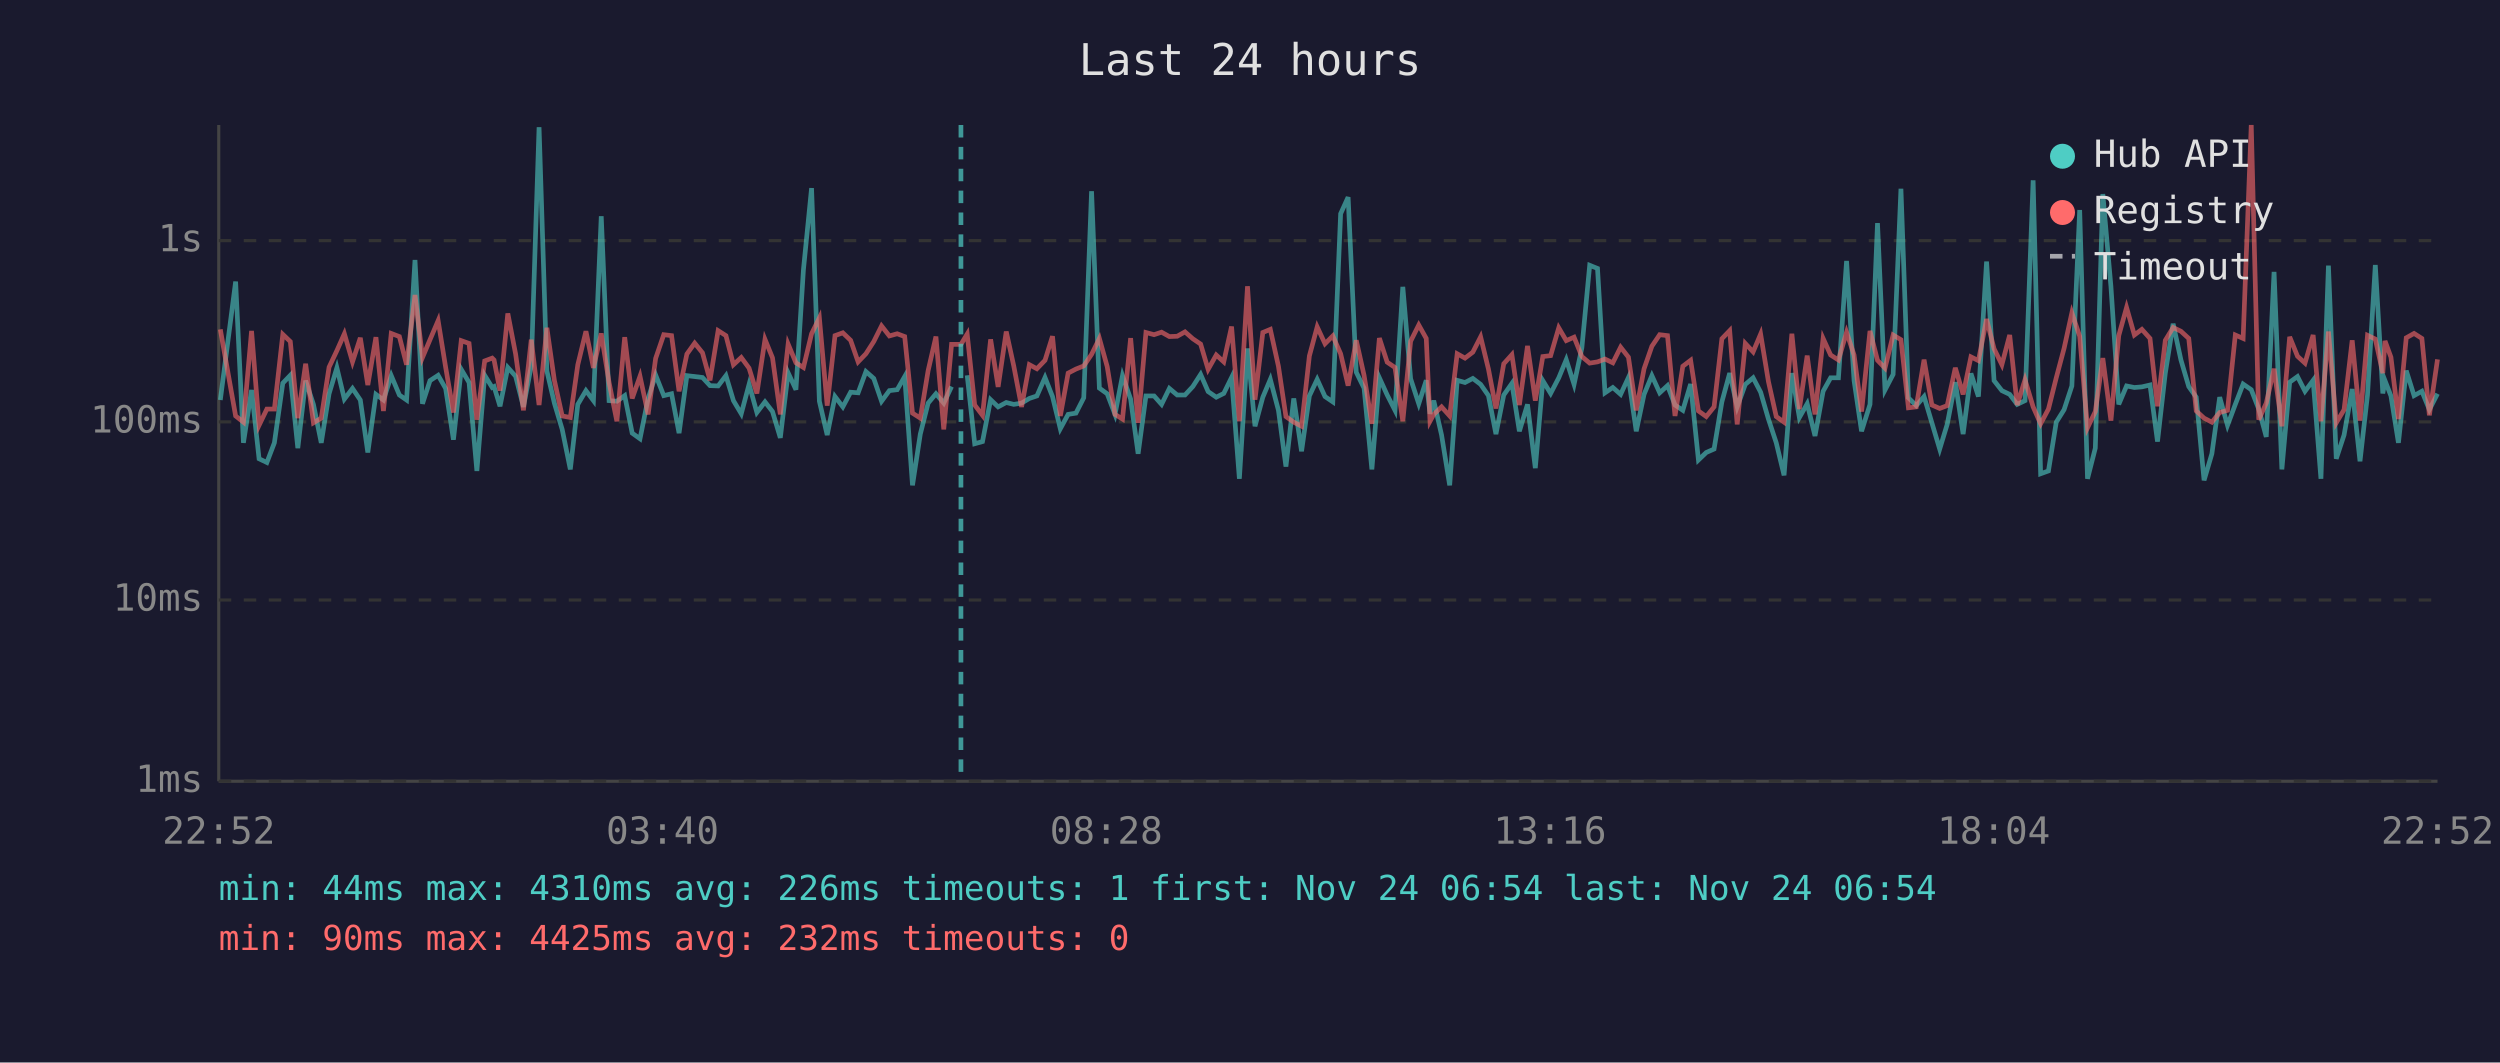
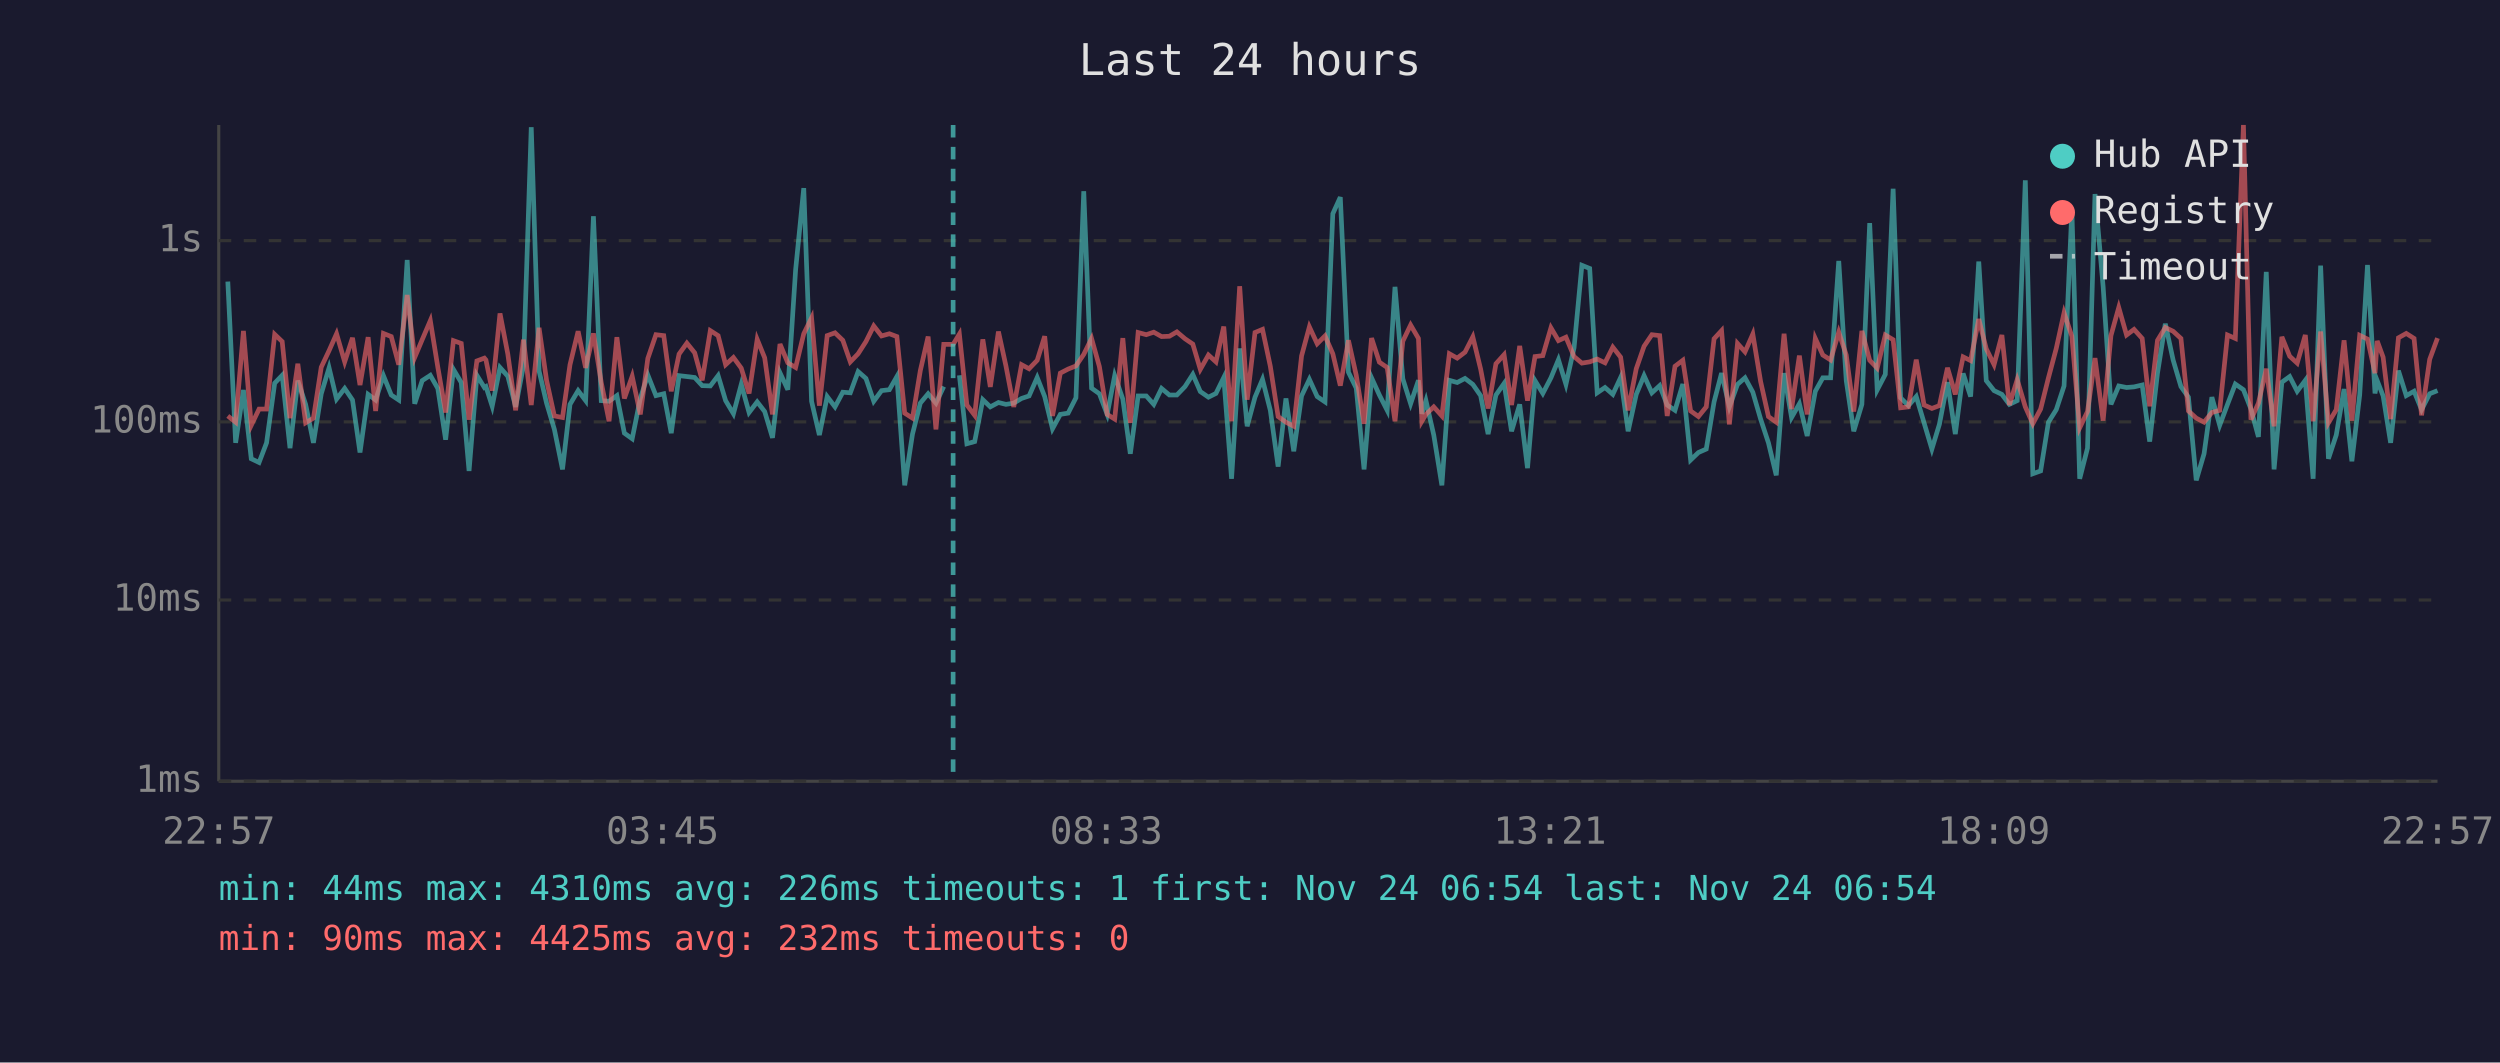
<svg xmlns="http://www.w3.org/2000/svg" viewBox="0 0 800 340" font-family="monospace" font-size="12">
  <rect width="800" height="340" fill="#1a1a2e" />
  <text x="400" y="24" fill="#e0e0e0" font-size="14" text-anchor="middle">Last 24 hours</text>
  <line x1="70" y1="40" x2="70" y2="250" stroke="#444" stroke-width="1" />
  <line x1="70" y1="250" x2="780" y2="250" stroke="#444" stroke-width="1" />
  <line x1="70" y1="250" x2="780" y2="250" stroke="#333" stroke-width="1" stroke-dasharray="4" />
  <text x="65" y="250" fill="#888" text-anchor="end" dominant-baseline="middle">1ms</text>
  <line x1="70" y1="192" x2="780" y2="192" stroke="#333" stroke-width="1" stroke-dasharray="4" />
  <text x="65" y="192" fill="#888" text-anchor="end" dominant-baseline="middle">10ms</text>
  <line x1="70" y1="135" x2="780" y2="135" stroke="#333" stroke-width="1" stroke-dasharray="4" />
  <text x="65" y="135" fill="#888" text-anchor="end" dominant-baseline="middle">100ms</text>
  <line x1="70" y1="77" x2="780" y2="77" stroke="#333" stroke-width="1" stroke-dasharray="4" />
  <text x="65" y="77" fill="#888" text-anchor="end" dominant-baseline="middle">1s</text>
-   <text x="70" y="270" fill="#888" text-anchor="middle">22:52</text>
-   <text x="212" y="270" fill="#888" text-anchor="middle">03:40</text>
-   <text x="354" y="270" fill="#888" text-anchor="middle">08:28</text>
-   <text x="496" y="270" fill="#888" text-anchor="middle">13:16</text>
-   <text x="638" y="270" fill="#888" text-anchor="middle">18:04</text>
-   <text x="780" y="270" fill="#888" text-anchor="middle">22:52</text>
-   <polyline points="70.5,128.0 75.4,90.1 77.9,141.7 80.5,124.8 82.9,146.8 85.4,148.0 87.8,141.7 90.5,122.6 92.9,120.1 95.3,143.4 97.8,121.8 100.3,129.4 102.8,141.7 105.3,126.0 107.8,117.7 110.2,127.7 112.8,124.3 115.3,128.0 117.7,144.8 120.3,126.2 122.7,128.0 125.2,120.2 127.8,126.4 130.1,128.0 132.8,83.2 135.2,129.2 137.6,121.8 140.2,120.1 142.6,124.3 145.1,140.7 147.6,118.2 150.1,122.4 152.6,150.7 155.1,120.1 157.5,124.0 158.1,123.7 160.0,130.0 162.5,117.6 165.0,120.4 167.5,130.2 170.0,117.1 172.5,40.7 175.0,118.7 177.4,129.0 179.9,137.4 182.5,150.2 184.9,129.4 187.5,125.0 189.9,128.2 192.4,69.2 194.9,128.2 197.4,128.4 199.9,126.6 202.3,138.6 204.8,140.4 207.4,127.5 209.8,120.0 212.4,126.6 214.9,126.0 217.3,138.6 219.8,120.2 222.3,120.5 224.8,120.8 227.2,123.4 229.8,123.5 232.3,120.2 234.7,128.2 237.2,132.4 239.7,123.0 242.2,132.0 244.8,128.6 247.2,131.7 249.7,140.1 252.2,119.3 254.7,124.7 257.1,86.3 259.7,60.2 262.2,128.4 264.7,139.2 267.2,126.9 269.7,130.2 272.2,125.5 274.6,125.7 277.1,118.9 279.6,121.1 282.1,128.4 284.6,125.0 287.1,124.7 289.5,120.5 292.0,155.3 294.5,138.9 297.0,129.0 299.5,126.0 302.0,129.0 304.5,123.7" fill="none" stroke="#4ecdc4" stroke-width="1.5" opacity="0.6" />
-   <polyline points="309.5,120.1 311.9,142.0 314.4,141.3 317.0,127.9 319.4,130.2 322.0,128.8 324.4,129.4 326.9,129.0 329.4,127.5 331.8,126.7 334.4,120.8 336.8,126.9 339.3,137.2 341.8,132.6 344.3,132.2 346.8,127.3 349.3,61.2 351.8,124.2 354.3,126.0 356.8,132.6 359.2,120.2 361.8,127.7 364.2,145.2 366.7,126.7 369.3,126.7 371.7,129.4 374.2,124.3 376.7,126.4 379.2,126.4 381.7,123.7 384.2,119.8 386.6,125.3 389.2,127.1 391.6,125.9 394.1,120.8 396.6,153.2 399.2,111.5 401.6,136.4 404.1,127.1 406.5,121.4 409.1,131.3 411.5,149.3 414.0,127.5 416.5,144.4 419.0,126.7 421.5,121.4 424.0,126.9 426.5,128.6 429.0,68.4 431.4,63.1 434.0,119.1 436.5,124.2 439.0,150.2 441.4,120.9 443.9,126.4 446.4,131.3 448.9,91.8 451.4,121.2 454.0,129.2 456.4,121.7 457.6,132.4 458.8,128.2 461.3,139.2 463.9,155.3 466.3,121.7 468.8,122.4 471.3,121.1 473.8,123.0 476.3,126.6 478.7,138.9 481.2,126.4 483.8,122.7 486.2,138.0 488.8,129.4 491.3,149.8 493.7,121.8 496.2,125.9 498.8,120.9 501.2,115.1 503.7,123.0 506.2,111.3 508.7,84.9 511.2,85.9 513.6,125.7 516.1,124.0 518.6,126.2 521.1,120.8 523.6,138.0 526.1,126.2 528.6,120.2 531.1,125.7 533.6,123.4 536.0,129.6 538.5,131.3 541.0,122.9 543.5,147.2 546.0,144.8 548.5,143.7 551.0,128.6 553.5,119.4 555.9,130.2 558.5,123.0 561.0,120.9 563.4,125.5 565.9,134.1 568.4,141.7 570.9,152.1 573.4,119.4 575.8,133.6 578.3,129.2 580.8,139.5 583.4,125.2 585.8,120.9 588.3,120.9 590.9,83.5 593.3,121.8 595.7,138.0 598.4,129.4 600.8,71.4 603.2,124.8 605.8,119.8 608.3,60.4 610.7,127.3 613.2,129.8 615.7,126.9 618.2,135.3 620.7,143.7 623.1,135.8 625.7,122.3 628.2,138.9 630.7,119.5 633.1,126.9 635.7,83.7 638.1,121.8 640.6,125.0 643.1,126.2 645.5,129.4 648.0,128.2 650.6,57.7 653.0,151.6 655.5,150.7 658.0,135.1 660.5,131.1 663.0,123.5 665.5,67.2 668.0,153.2 670.5,143.4 672.9,62.1 675.5,91.7 678.0,129.4 680.5,123.5 683.0,124.0 685.4,123.8 688.0,123.2 690.4,141.3 692.9,119.4 695.4,103.6 697.9,115.2 700.4,123.7 702.8,127.1 705.3,153.7 707.8,145.2 710.3,127.1 712.8,136.1 715.3,129.4 717.8,122.9 720.4,124.7 722.8,130.9 725.2,139.8 727.7,87.0 730.2,150.2 732.7,122.3 735.2,120.5 737.6,125.2 740.2,121.7 742.7,153.2 745.1,85.0 747.6,146.8 750.1,139.2 752.7,124.5 755.2,147.6 757.6,126.4 760.1,84.8 762.5,125.9 763.2,121.8 765.1,126.7 767.5,141.7 770.0,118.6 772.5,126.6 775.0,125.2 777.4,131.1 780.0,126.0" fill="none" stroke="#4ecdc4" stroke-width="1.5" opacity="0.6" />
-   <polyline points="70.5,105.4 75.4,133.1 77.9,135.1 80.5,105.9 82.9,136.1 85.4,130.9 87.8,130.9 90.5,107.0 92.9,109.3 95.3,133.8 97.8,116.4 100.3,135.3 102.8,133.8 105.3,117.5 107.8,112.2 110.2,106.8 112.8,115.8 115.3,108.1 117.7,123.2 120.3,107.9 122.7,131.5 125.2,106.7 127.8,107.7 130.1,116.7 132.8,94.4 135.2,114.4 137.6,108.7 140.2,102.6 142.6,117.5 145.1,132.0 147.6,109.0 150.1,109.9 152.6,134.3 155.1,115.5 157.5,114.6 158.1,115.2 160.0,125.0 162.5,100.3 165.0,113.3 167.5,131.3 170.0,108.7 172.5,129.6 175.0,104.9 177.4,121.7 179.9,133.1 182.5,133.6 184.9,116.7 187.5,106.0 189.9,117.7 192.4,106.7 194.9,122.4 197.4,134.8 199.9,107.9 202.3,127.5 204.8,120.4 207.4,132.6 209.8,114.7 212.4,107.1 214.9,107.4 217.3,125.2 219.8,113.3 222.3,109.8 224.8,112.9 227.2,121.7 229.8,105.8 232.3,107.4 234.7,116.7 237.2,114.4 239.7,117.8 242.2,125.9 244.8,108.6 247.2,114.5 249.7,132.6 252.2,110.1 254.7,116.1 257.1,117.6 259.7,106.8 262.2,101.7 264.7,129.8 267.2,107.4 269.7,106.5 272.2,108.9 274.6,115.8 277.1,113.2 279.6,109.3 282.1,104.3 284.6,107.5 287.1,106.8 289.5,107.7 292.0,132.2 294.5,133.8 297.0,118.6 299.5,107.7 302.0,137.4 304.5,110.2 307.5,110.2 309.5,106.9 311.9,129.6 314.4,132.9 317.0,108.6 319.4,123.8 322.0,106.1 324.4,117.1 326.9,130.2 329.4,116.7 331.8,118.0 334.4,115.3 336.8,107.6 339.3,133.1 341.8,119.4 344.3,118.1 346.8,117.1 349.3,113.4 351.8,108.3 354.3,117.3 356.8,132.6 359.2,134.1 361.8,108.2 364.2,135.3 366.7,106.4 369.3,107.1 371.7,106.3 374.2,107.7 376.7,107.6 379.2,106.2 381.7,108.4 384.2,110.1 386.6,118.2 389.2,113.6 391.6,115.8 394.1,104.5 396.6,134.8 399.2,91.6 401.6,127.9 404.1,106.4 406.5,105.4 409.1,117.2 411.5,133.3 414.0,135.1 416.5,136.4 419.0,113.9 421.5,104.6 424.0,110.0 426.5,107.5 429.0,113.2 431.4,123.4 434.0,108.9 436.5,120.1 439.0,135.6 441.4,108.2 443.9,115.9 446.4,117.6 448.9,134.8 451.4,109.2 454.0,104.0 456.4,108.3 457.6,134.8 458.8,132.6 461.3,130.2 463.9,133.1 466.3,113.2 468.8,114.6 471.3,112.7 473.8,107.8 476.3,118.1 478.7,130.7 481.2,116.4 483.8,113.5 486.2,129.6 488.8,110.7 491.3,128.2 493.7,114.1 496.2,113.8 498.8,104.9 501.2,109.0 503.7,107.9 506.2,114.1 508.7,116.2 511.2,115.8 513.6,114.9 516.1,116.1 518.6,111.1 521.1,114.3 523.6,131.3 526.1,118.0 528.6,110.8 531.1,107.1 533.6,107.4 536.0,133.1 538.5,117.2 541.0,115.3 543.5,131.5 546.0,133.3 548.5,130.2 551.0,108.4 553.5,105.8 555.9,135.8 558.5,109.9 561.0,112.6 563.4,106.9 565.9,122.1 568.4,133.3 570.9,135.1 573.4,106.8 575.8,130.9 578.3,113.8 580.8,132.6 583.4,108.3 585.8,113.6 588.3,115.2 590.9,106.3 593.3,113.6 595.7,131.7 598.4,105.9 600.8,115.3 603.2,117.8 605.8,107.2 608.3,108.7 610.7,130.5 613.2,130.2 615.7,115.1 618.2,129.6 620.7,130.7 623.1,129.8 625.7,117.7 628.2,126.2 630.7,114.2 633.1,115.4 635.7,102.1 638.1,111.6 640.6,116.7 643.1,107.2 645.5,129.6 648.0,121.5 650.6,130.2 653.0,135.6 655.5,130.9 658.0,120.9 660.5,111.5 663.0,100.1 665.5,107.6 668.0,136.9 670.5,131.7 672.9,114.6 675.5,134.6 678.0,107.4 680.5,98.4 683.0,107.2 685.4,105.4 688.0,108.3 690.4,130.0 692.9,108.9 695.4,104.8 697.9,106.0 700.4,108.3 702.8,131.5 705.3,133.8 707.8,135.1 710.3,132.0 712.8,131.3 715.3,107.2 717.8,108.3 720.4,40.0 722.8,134.3 725.2,129.0 727.7,118.0 730.2,136.4 732.7,107.8 735.2,114.0 737.6,116.2 740.2,107.2 742.7,134.8 745.1,106.1 747.6,135.3 750.1,131.1 752.7,108.9 755.2,134.6 757.6,107.3 760.1,108.5 762.5,119.4 763.2,109.1 765.1,114.3 767.5,134.1 770.0,108.1 772.5,106.7 775.0,108.3 777.4,132.9 780.0,115.0" fill="none" stroke="#ff6b6b" stroke-width="1.5" opacity="0.6" />
-   <line x1="307.5" y1="40" x2="307.5" y2="250" stroke="#4ecdc4" stroke-width="1.5" stroke-dasharray="4,3" opacity="0.7" />
+   <text x="70" y="270" fill="#888" text-anchor="middle">22:57</text>
+   <text x="212" y="270" fill="#888" text-anchor="middle">03:45</text>
+   <text x="354" y="270" fill="#888" text-anchor="middle">08:33</text>
+   <text x="496" y="270" fill="#888" text-anchor="middle">13:21</text>
+   <text x="638" y="270" fill="#888" text-anchor="middle">18:09</text>
+   <text x="780" y="270" fill="#888" text-anchor="middle">22:57</text>
+   <polyline points="72.9,90.1 75.4,141.7 77.9,124.8 80.4,146.8 82.9,148.0 85.3,141.7 87.9,122.6 90.3,120.1 92.8,143.4 95.3,121.8 97.8,129.4 100.3,141.7 102.8,126.0 105.3,117.7 107.7,127.7 110.3,124.3 112.8,128.0 115.2,144.8 117.8,126.2 120.2,128.0 122.7,120.2 125.2,126.4 127.6,128.0 130.3,83.2 132.7,129.2 135.1,121.8 137.7,120.1 140.1,124.3 142.6,140.7 145.1,118.2 147.6,122.4 150.1,150.7 152.6,120.1 155.0,124.0 155.5,123.7 157.5,130.0 160.0,117.6 162.5,120.4 165.0,130.2 167.5,117.1 170.0,40.7 172.5,118.7 174.9,129.0 177.4,137.4 180.0,150.2 182.4,129.4 185.0,125.0 187.4,128.2 189.9,69.2 192.4,128.2 194.9,128.4 197.4,126.6 199.8,138.6 202.3,140.4 204.9,127.5 207.3,120.0 209.9,126.6 212.4,126.0 214.8,138.6 217.3,120.2 219.8,120.5 222.3,120.8 224.7,123.4 227.3,123.5 229.8,120.2 232.2,128.2 234.7,132.4 237.2,123.0 239.7,132.0 242.3,128.6 244.7,131.7 247.2,140.1 249.6,119.3 252.1,124.7 254.6,86.3 257.2,60.2 259.7,128.4 262.2,139.2 264.7,126.9 267.2,130.2 269.7,125.5 272.1,125.7 274.6,118.9 277.1,121.1 279.6,128.4 282.1,125.0 284.6,124.7 287.0,120.5 289.5,155.3 292.0,138.9 294.5,129.0 297.0,126.0 299.5,129.0 302.0,123.7" fill="none" stroke="#4ecdc4" stroke-width="1.5" opacity="0.6" />
+   <polyline points="307.0,120.1 309.4,142.0 311.9,141.3 314.5,127.9 316.9,130.2 319.5,128.8 321.9,129.4 324.4,129.0 326.9,127.5 329.3,126.7 331.9,120.8 334.3,126.9 336.8,137.2 339.3,132.6 341.8,132.2 344.3,127.3 346.8,61.2 349.3,124.2 351.8,126.0 354.3,132.6 356.7,120.2 359.3,127.7 361.7,145.2 364.2,126.7 366.8,126.7 369.2,129.4 371.7,124.3 374.2,126.4 376.6,126.4 379.2,123.7 381.7,119.8 384.1,125.3 386.7,127.1 389.1,125.9 391.6,120.8 394.1,153.2 396.7,111.5 399.1,136.4 401.6,127.1 404.0,121.4 406.5,131.3 409.0,149.3 411.5,127.5 414.0,144.4 416.5,126.7 419.0,121.4 421.5,126.9 424.0,128.6 426.5,68.4 428.9,63.1 431.5,119.1 434.0,124.2 436.5,150.2 438.9,120.9 441.4,126.4 443.9,131.3 446.4,91.8 448.9,121.2 451.4,129.2 453.9,121.7 455.0,132.4 456.3,128.2 458.8,139.2 461.4,155.3 463.8,121.7 466.3,122.4 468.8,121.1 471.3,123.0 473.8,126.6 476.2,138.9 478.7,126.4 481.3,122.7 483.7,138.0 486.3,129.4 488.8,149.8 491.2,121.8 493.7,125.9 496.3,120.9 498.7,115.1 501.1,123.0 503.7,111.3 506.2,84.9 508.7,85.9 511.1,125.7 513.6,124.0 516.1,126.2 518.6,120.8 521.0,138.0 523.6,126.2 526.1,120.2 528.6,125.7 531.1,123.4 533.5,129.6 536.0,131.3 538.5,122.9 541.0,147.2 543.5,144.8 546.0,143.7 548.5,128.6 550.9,119.4 553.4,130.2 556.0,123.0 558.4,120.9 560.9,125.5 563.4,134.1 565.9,141.7 568.4,152.1 570.9,119.4 573.3,133.6 575.8,129.2 578.3,139.5 580.9,125.2 583.3,120.9 585.8,120.9 588.4,83.5 590.8,121.8 593.2,138.0 595.8,129.4 598.3,71.4 600.7,124.8 603.3,119.8 605.8,60.4 608.2,127.3 610.7,129.8 613.2,126.9 615.7,135.3 618.2,143.7 620.6,135.8 623.2,122.3 625.7,138.9 628.2,119.5 630.6,126.9 633.2,83.7 635.6,121.8 638.1,125.0 640.6,126.2 643.0,129.4 645.5,128.2 648.1,57.7 650.5,151.6 653.0,150.7 655.5,135.1 658.0,131.1 660.5,123.5 663.0,67.2 665.5,153.2 668.0,143.4 670.4,62.1 673.0,91.7 675.5,129.4 678.0,123.5 680.5,124.0 682.9,123.8 685.5,123.2 687.9,141.3 690.4,119.4 692.9,103.6 695.4,115.2 697.9,123.7 700.3,127.1 702.8,153.7 705.3,145.2 707.8,127.1 710.3,136.1 712.8,129.4 715.3,122.9 717.9,124.7 720.3,130.9 722.7,139.8 725.2,87.0 727.7,150.2 730.2,122.3 732.7,120.5 735.1,125.2 737.7,121.7 740.2,153.2 742.6,85.0 745.1,146.8 747.6,139.2 750.1,124.5 752.6,147.6 755.1,126.4 757.6,84.8 760.0,125.9 760.7,121.8 762.6,126.7 765.0,141.7 767.5,118.6 770.0,126.6 772.5,125.2 774.9,131.1 777.5,126.0 780.0,125.0" fill="none" stroke="#4ecdc4" stroke-width="1.5" opacity="0.6" />
+   <polyline points="72.9,133.1 75.4,135.1 77.9,105.9 80.4,136.1 82.9,130.9 85.3,130.9 87.9,107.0 90.3,109.3 92.8,133.8 95.3,116.4 97.8,135.3 100.3,133.8 102.8,117.5 105.3,112.2 107.7,106.8 110.3,115.8 112.8,108.1 115.2,123.2 117.8,107.9 120.2,131.5 122.7,106.7 125.2,107.7 127.6,116.7 130.3,94.4 132.7,114.4 135.1,108.7 137.7,102.6 140.1,117.5 142.6,132.0 145.1,109.0 147.6,109.9 150.1,134.3 152.6,115.5 155.0,114.6 155.5,115.2 157.5,125.0 160.0,100.3 162.5,113.3 165.0,131.3 167.5,108.7 170.0,129.6 172.5,104.9 174.9,121.7 177.4,133.1 180.0,133.6 182.4,116.7 185.0,106.0 187.4,117.7 189.9,106.7 192.4,122.4 194.9,134.8 197.4,107.9 199.8,127.5 202.3,120.4 204.9,132.6 207.3,114.7 209.9,107.1 212.4,107.4 214.8,125.2 217.3,113.3 219.8,109.8 222.3,112.9 224.7,121.7 227.3,105.8 229.8,107.4 232.2,116.7 234.7,114.4 237.2,117.8 239.7,125.9 242.3,108.6 244.7,114.5 247.2,132.6 249.6,110.1 252.1,116.1 254.6,117.6 257.2,106.8 259.7,101.7 262.2,129.8 264.7,107.4 267.2,106.5 269.7,108.9 272.1,115.8 274.6,113.2 277.1,109.3 279.6,104.3 282.1,107.5 284.6,106.8 287.0,107.7 289.5,132.2 292.0,133.8 294.5,118.6 297.0,107.7 299.5,137.4 302.0,110.2 305.0,110.2 307.0,106.9 309.4,129.6 311.9,132.9 314.5,108.6 316.9,123.8 319.5,106.1 321.9,117.1 324.4,130.2 326.9,116.7 329.3,118.0 331.9,115.3 334.3,107.6 336.8,133.1 339.3,119.4 341.8,118.1 344.3,117.1 346.8,113.4 349.3,108.3 351.8,117.3 354.3,132.6 356.7,134.1 359.3,108.2 361.7,135.3 364.2,106.4 366.8,107.1 369.2,106.3 371.7,107.7 374.2,107.6 376.6,106.2 379.2,108.4 381.7,110.1 384.1,118.2 386.7,113.6 389.1,115.8 391.6,104.5 394.1,134.8 396.7,91.6 399.1,127.9 401.6,106.4 404.0,105.4 406.5,117.2 409.0,133.3 411.5,135.1 414.0,136.4 416.5,113.9 419.0,104.6 421.5,110.0 424.0,107.5 426.5,113.2 428.9,123.4 431.5,108.9 434.0,120.1 436.5,135.6 438.9,108.2 441.4,115.9 443.9,117.6 446.4,134.8 448.9,109.2 451.4,104.0 453.9,108.3 455.0,134.8 456.3,132.6 458.8,130.2 461.4,133.1 463.8,113.2 466.3,114.6 468.8,112.7 471.3,107.8 473.8,118.1 476.2,130.7 478.7,116.4 481.3,113.5 483.7,129.6 486.3,110.7 488.8,128.2 491.2,114.1 493.7,113.8 496.3,104.9 498.7,109.0 501.1,107.9 503.7,114.1 506.2,116.2 508.7,115.8 511.1,114.9 513.6,116.1 516.1,111.1 518.6,114.3 521.0,131.3 523.6,118.0 526.1,110.8 528.6,107.1 531.1,107.4 533.5,133.1 536.0,117.2 538.5,115.3 541.0,131.5 543.5,133.3 546.0,130.2 548.5,108.4 550.9,105.8 553.4,135.8 556.0,109.9 558.4,112.6 560.9,106.9 563.4,122.1 565.9,133.3 568.4,135.1 570.9,106.8 573.3,130.9 575.8,113.8 578.3,132.6 580.9,108.3 583.3,113.6 585.8,115.2 588.4,106.3 590.8,113.6 593.2,131.7 595.8,105.9 598.3,115.3 600.7,117.8 603.3,107.2 605.8,108.7 608.2,130.5 610.7,130.2 613.2,115.1 615.7,129.6 618.2,130.7 620.6,129.8 623.2,117.7 625.7,126.2 628.2,114.2 630.6,115.4 633.2,102.1 635.6,111.6 638.1,116.7 640.6,107.2 643.0,129.6 645.5,121.5 648.1,130.2 650.5,135.6 653.0,130.9 655.5,120.9 658.0,111.5 660.5,100.1 663.0,107.6 665.5,136.9 668.0,131.7 670.4,114.6 673.0,134.6 675.5,107.4 678.0,98.4 680.5,107.2 682.9,105.4 685.5,108.3 687.9,130.0 690.4,108.9 692.9,104.8 695.4,106.0 697.9,108.3 700.3,131.5 702.8,133.8 705.3,135.1 707.8,132.0 710.3,131.3 712.8,107.2 715.3,108.3 717.9,40.0 720.3,134.3 722.7,129.0 725.2,118.0 727.7,136.4 730.2,107.8 732.7,114.0 735.1,116.2 737.7,107.2 740.2,134.8 742.6,106.1 745.1,135.3 747.6,131.1 750.1,108.9 752.6,134.6 755.1,107.3 757.6,108.5 760.0,119.4 760.7,109.1 762.6,114.3 765.0,134.1 767.5,108.1 770.0,106.7 772.5,108.3 774.9,132.9 777.5,115.0 780.0,108.2" fill="none" stroke="#ff6b6b" stroke-width="1.5" opacity="0.6" />
+   <line x1="305.0" y1="40" x2="305.0" y2="250" stroke="#4ecdc4" stroke-width="1.5" stroke-dasharray="4,3" opacity="0.7" />
  <circle cx="660" cy="50" r="4" fill="#4ecdc4" />
  <text x="670" y="50" fill="#e0e0e0" dominant-baseline="middle">Hub API</text>
  <circle cx="660" cy="68" r="4" fill="#ff6b6b" />
  <text x="670" y="68" fill="#e0e0e0" dominant-baseline="middle">Registry</text>
  <line x1="656" y1="82" x2="664" y2="82" stroke="#e0e0e0" stroke-width="1.5" stroke-dasharray="4,3" opacity="0.7" />
  <text x="670" y="86" fill="#e0e0e0" dominant-baseline="middle">Timeout</text>
  <text x="70" y="288" fill="#4ecdc4" font-size="11">min: 44ms  max: 4310ms  avg: 226ms  timeouts: 1  first: Nov 24 06:54  last: Nov 24 06:54</text>
  <text x="70" y="304" fill="#ff6b6b" font-size="11">min: 90ms  max: 4425ms  avg: 232ms  timeouts: 0</text>
</svg>
